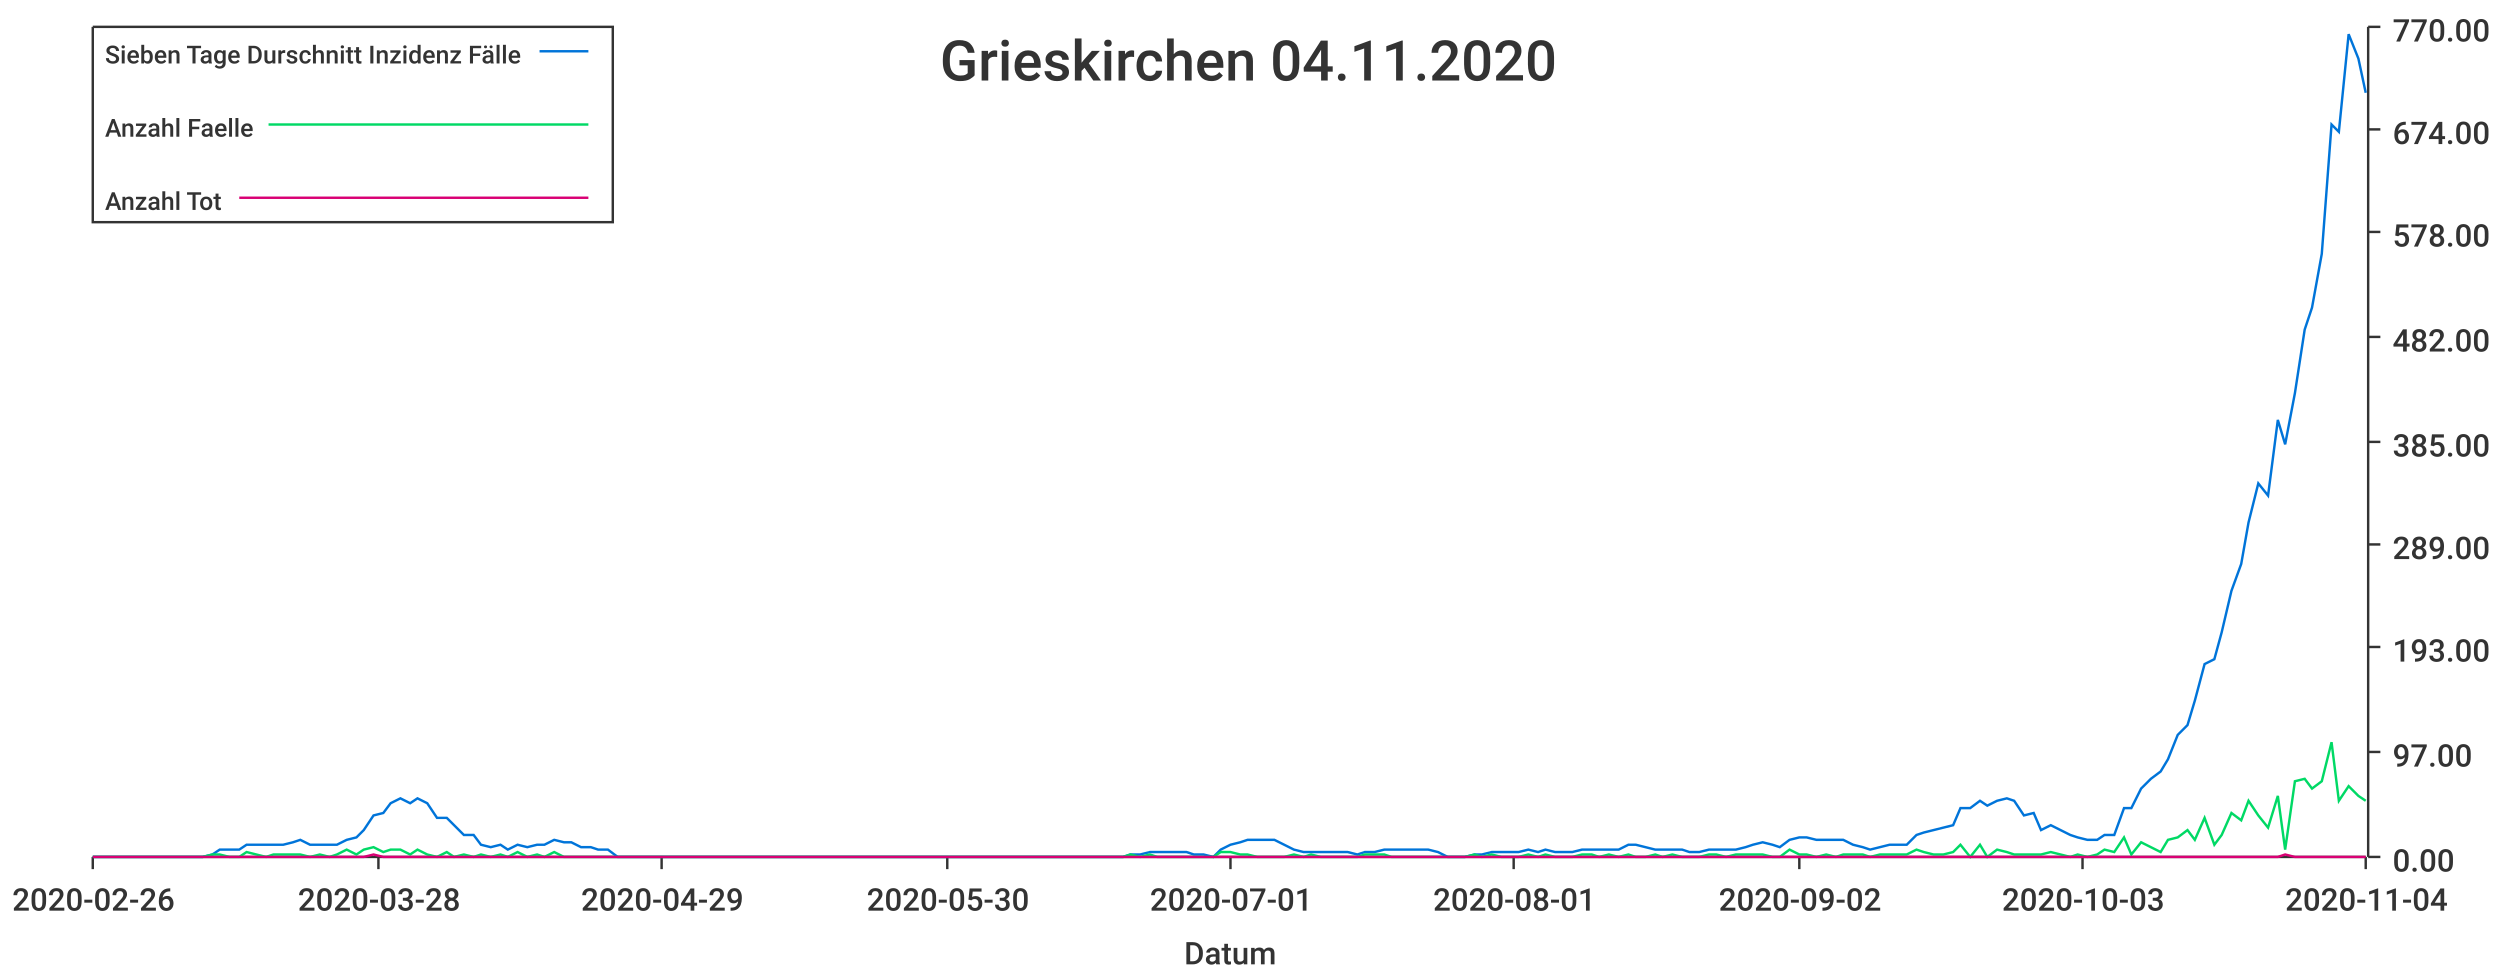
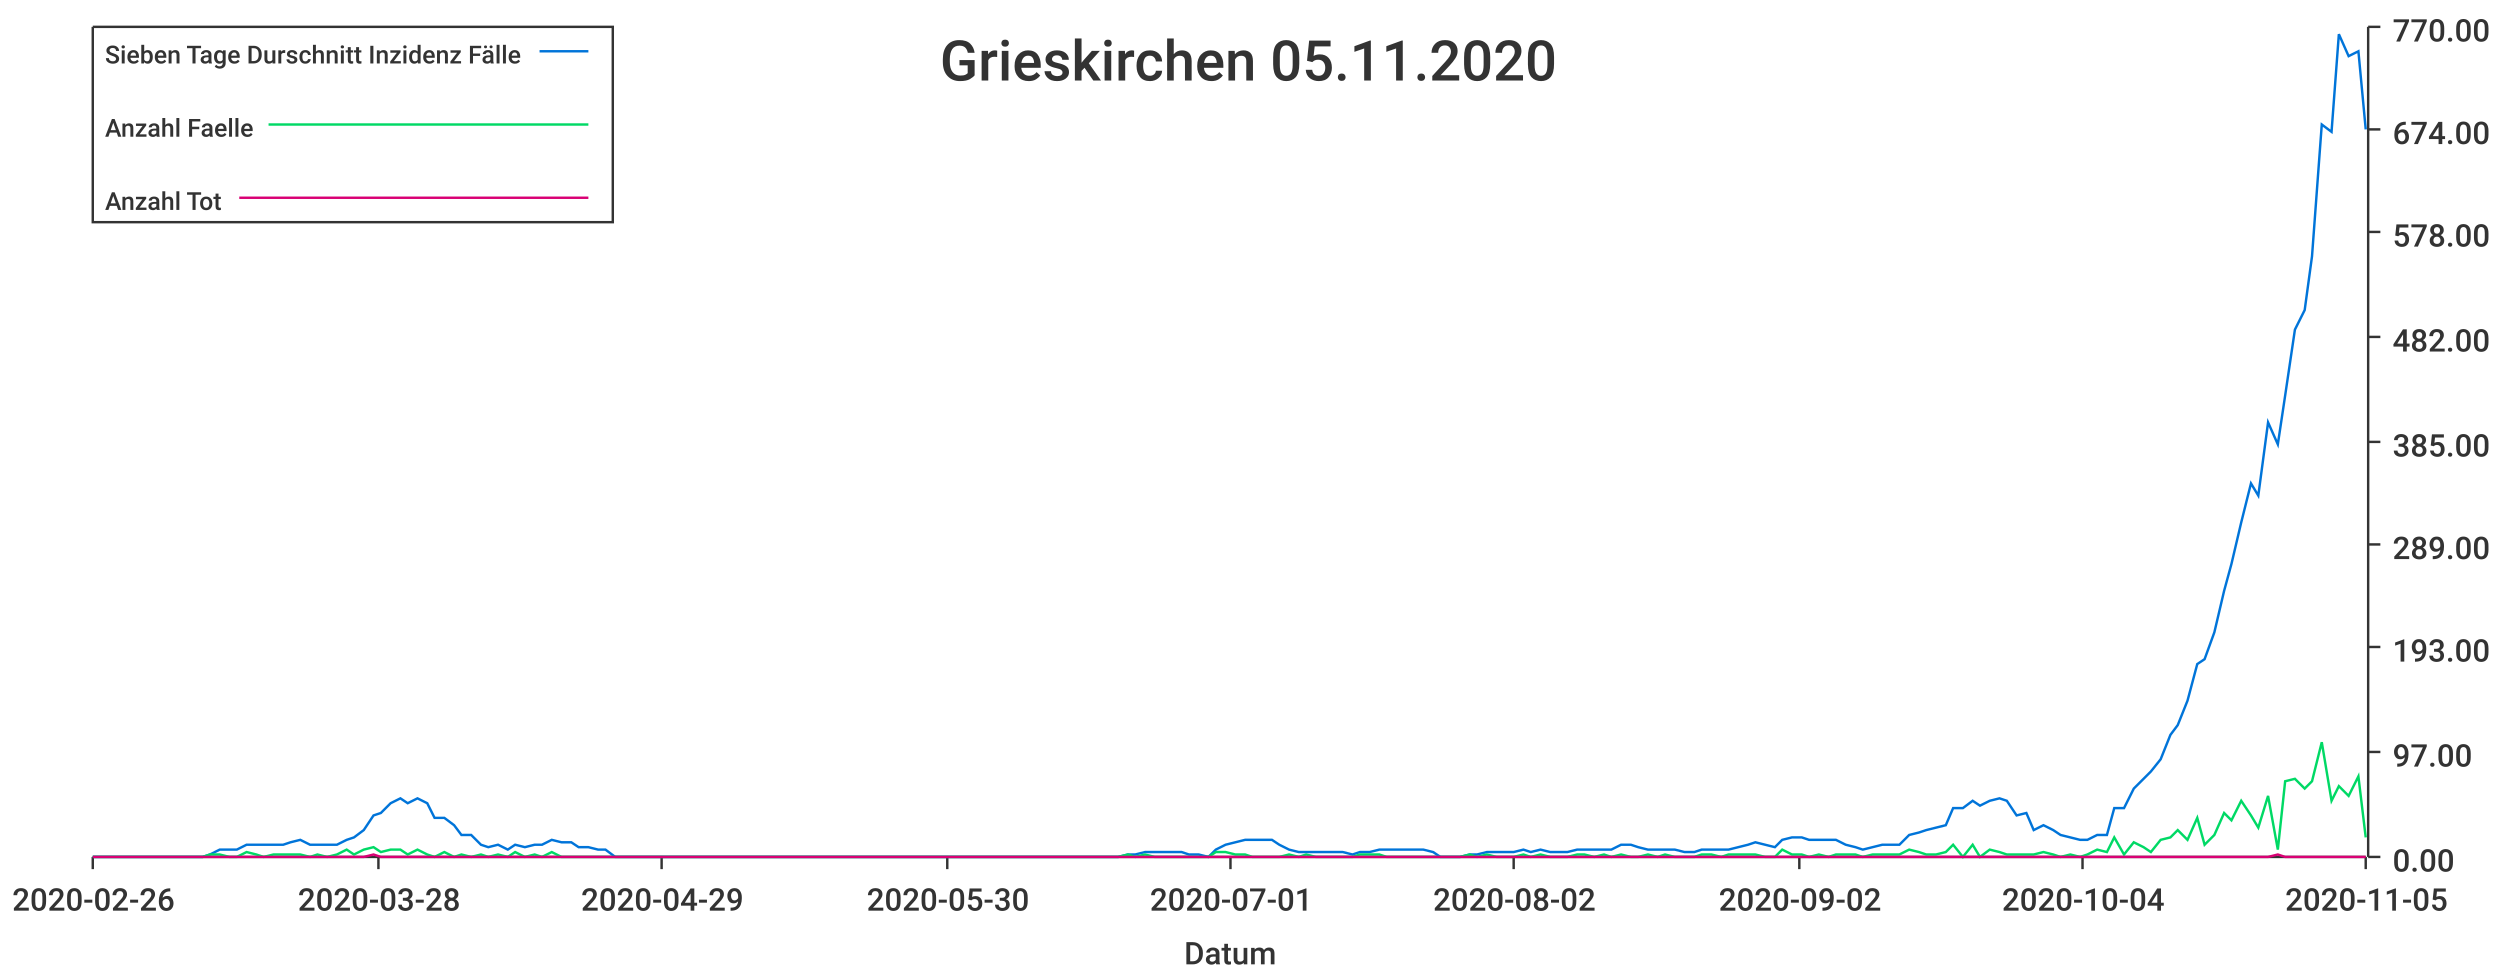
<svg xmlns="http://www.w3.org/2000/svg" width="1024" height="400">\n<path d="M 0 0 L 1024 0 L 1024 400 L 0 400 L 0 0" style="stroke-width:0;stroke:rgba(255,255,255,1.0);fill:rgba(255,255,255,1.0)" />
  <path d="M 38 11 L 969 11 L 969 351 L 38 351 L 38 11" style="stroke-width:0;stroke:rgba(255,255,255,1.0);fill:rgba(255,255,255,1.0)" />
  <path d="M 38 351 L 969 351" style="stroke-width:1;stroke:rgba(51,51,51,1.0);fill:none" />
  <path d="M 38 351 L 38 356" style="stroke-width:1;stroke:rgba(51,51,51,1.0);fill:none" />
  <text x="5" y="373" style="stroke-width:0;stroke:none;fill:rgba(51,51,51,1.0);font-size:12.8px;font-family:'Roboto Medium',sans-serif">2020-02-26</text>
  <path d="M 155 351 L 155 356" style="stroke-width:1;stroke:rgba(51,51,51,1.0);fill:none" />
  <text x="122" y="373" style="stroke-width:0;stroke:none;fill:rgba(51,51,51,1.0);font-size:12.8px;font-family:'Roboto Medium',sans-serif">2020-03-28</text>
  <path d="M 271 351 L 271 356" style="stroke-width:1;stroke:rgba(51,51,51,1.0);fill:none" />
  <text x="238" y="373" style="stroke-width:0;stroke:none;fill:rgba(51,51,51,1.0);font-size:12.8px;font-family:'Roboto Medium',sans-serif">2020-04-29</text>
  <path d="M 388 351 L 388 356" style="stroke-width:1;stroke:rgba(51,51,51,1.0);fill:none" />
  <text x="355" y="373" style="stroke-width:0;stroke:none;fill:rgba(51,51,51,1.0);font-size:12.8px;font-family:'Roboto Medium',sans-serif">2020-05-30</text>
  <path d="M 504 351 L 504 356" style="stroke-width:1;stroke:rgba(51,51,51,1.0);fill:none" />
  <text x="471" y="373" style="stroke-width:0;stroke:none;fill:rgba(51,51,51,1.0);font-size:12.8px;font-family:'Roboto Medium',sans-serif">2020-07-01</text>
  <path d="M 620 351 L 620 356" style="stroke-width:1;stroke:rgba(51,51,51,1.0);fill:none" />
-   <text x="587" y="373" style="stroke-width:0;stroke:none;fill:rgba(51,51,51,1.0);font-size:12.8px;font-family:'Roboto Medium',sans-serif">2020-08-01</text>
+   <text x="587" y="373" style="stroke-width:0;stroke:none;fill:rgba(51,51,51,1.0);font-size:12.8px;font-family:'Roboto Medium',sans-serif">2020-08-02</text>
  <path d="M 737 351 L 737 356" style="stroke-width:1;stroke:rgba(51,51,51,1.0);fill:none" />
  <text x="704" y="373" style="stroke-width:0;stroke:none;fill:rgba(51,51,51,1.0);font-size:12.8px;font-family:'Roboto Medium',sans-serif">2020-09-02</text>
  <path d="M 853 351 L 853 356" style="stroke-width:1;stroke:rgba(51,51,51,1.0);fill:none" />
-   <text x="820" y="373" style="stroke-width:0;stroke:none;fill:rgba(51,51,51,1.0);font-size:12.8px;font-family:'Roboto Medium',sans-serif">2020-10-03</text>
+   <text x="820" y="373" style="stroke-width:0;stroke:none;fill:rgba(51,51,51,1.0);font-size:12.8px;font-family:'Roboto Medium',sans-serif">2020-10-04</text>
  <path d="M 969 351 L 969 356" style="stroke-width:1;stroke:rgba(51,51,51,1.0);fill:none" />
-   <text x="936" y="373" style="stroke-width:0;stroke:none;fill:rgba(51,51,51,1.0);font-size:12.8px;font-family:'Roboto Medium',sans-serif">2020-11-04</text>
+   <text x="936" y="373" style="stroke-width:0;stroke:none;fill:rgba(51,51,51,1.0);font-size:12.8px;font-family:'Roboto Medium',sans-serif">2020-11-05</text>
  <text x="485" y="395" style="stroke-width:0;stroke:none;fill:rgba(51,51,51,1.0);font-size:12.8px;font-family:'Roboto Medium',sans-serif">Datum</text>
  <path d="M 970 351 L 970 11" style="stroke-width:1;stroke:rgba(51,51,51,1.0);fill:none" />
  <path d="M 970 351 L 975 351" style="stroke-width:1;stroke:rgba(51,51,51,1.0);fill:none" />
  <text x="980" y="357" style="stroke-width:0;stroke:none;fill:rgba(51,51,51,1.0);font-size:12.8px;font-family:'Roboto Medium',sans-serif">0.00</text>
  <path d="M 970 308 L 975 308" style="stroke-width:1;stroke:rgba(51,51,51,1.0);fill:none" />
  <text x="980" y="314" style="stroke-width:0;stroke:none;fill:rgba(51,51,51,1.0);font-size:12.8px;font-family:'Roboto Medium',sans-serif">97.00</text>
  <path d="M 970 265 L 975 265" style="stroke-width:1;stroke:rgba(51,51,51,1.0);fill:none" />
  <text x="980" y="271" style="stroke-width:0;stroke:none;fill:rgba(51,51,51,1.0);font-size:12.8px;font-family:'Roboto Medium',sans-serif">193.00</text>
  <path d="M 970 223 L 975 223" style="stroke-width:1;stroke:rgba(51,51,51,1.0);fill:none" />
  <text x="980" y="229" style="stroke-width:0;stroke:none;fill:rgba(51,51,51,1.0);font-size:12.8px;font-family:'Roboto Medium',sans-serif">289.00</text>
  <path d="M 970 181 L 975 181" style="stroke-width:1;stroke:rgba(51,51,51,1.0);fill:none" />
  <text x="980" y="187" style="stroke-width:0;stroke:none;fill:rgba(51,51,51,1.0);font-size:12.8px;font-family:'Roboto Medium',sans-serif">385.00</text>
  <path d="M 970 138 L 975 138" style="stroke-width:1;stroke:rgba(51,51,51,1.0);fill:none" />
  <text x="980" y="144" style="stroke-width:0;stroke:none;fill:rgba(51,51,51,1.0);font-size:12.8px;font-family:'Roboto Medium',sans-serif">482.00</text>
  <path d="M 970 95 L 975 95" style="stroke-width:1;stroke:rgba(51,51,51,1.0);fill:none" />
  <text x="980" y="101" style="stroke-width:0;stroke:none;fill:rgba(51,51,51,1.0);font-size:12.8px;font-family:'Roboto Medium',sans-serif">578.00</text>
  <path d="M 970 53 L 975 53" style="stroke-width:1;stroke:rgba(51,51,51,1.0);fill:none" />
  <text x="980" y="59" style="stroke-width:0;stroke:none;fill:rgba(51,51,51,1.0);font-size:12.8px;font-family:'Roboto Medium',sans-serif">674.00</text>
  <path d="M 970 11 L 975 11" style="stroke-width:1;stroke:rgba(51,51,51,1.0);fill:none" />
  <text x="980" y="17" style="stroke-width:0;stroke:none;fill:rgba(51,51,51,1.0);font-size:12.8px;font-family:'Roboto Medium',sans-serif">770.00</text>
-   <path d="M 38 351 L 42 351 L 46 351 L 50 351 L 53 351 L 57 351 L 61 351 L 64 351 L 68 351 L 72 351 L 75 351 L 79 351 L 83 351 L 87 350 L 90 348 L 94 348 L 98 348 L 101 346 L 105 346 L 109 346 L 112 346 L 116 346 L 120 345 L 123 344 L 127 346 L 131 346 L 135 346 L 138 346 L 142 344 L 146 343 L 149 340 L 153 334 L 157 333 L 160 329 L 164 327 L 168 329 L 171 327 L 175 329 L 179 335 L 183 335 L 186 338 L 190 342 L 194 342 L 197 346 L 201 347 L 205 346 L 208 348 L 212 346 L 216 347 L 220 346 L 223 346 L 227 344 L 231 345 L 234 345 L 238 347 L 242 347 L 245 348 L 249 348 L 253 351 L 256 351 L 260 351 L 264 351 L 268 351 L 271 351 L 275 351 L 279 351 L 282 351 L 286 351 L 290 351 L 293 351 L 297 351 L 301 351 L 304 351 L 308 351 L 312 351 L 316 351 L 319 351 L 323 351 L 327 351 L 330 351 L 334 351 L 338 351 L 341 351 L 345 351 L 349 351 L 353 351 L 356 351 L 360 351 L 364 351 L 367 351 L 371 351 L 375 351 L 378 351 L 382 351 L 386 351 L 389 351 L 393 351 L 397 351 L 401 351 L 404 351 L 408 351 L 412 351 L 415 351 L 419 351 L 423 351 L 426 351 L 430 351 L 434 351 L 437 351 L 441 351 L 445 351 L 449 351 L 452 351 L 456 351 L 460 351 L 463 350 L 467 350 L 471 349 L 474 349 L 478 349 L 482 349 L 486 349 L 489 350 L 493 350 L 497 351 L 500 348 L 504 346 L 508 345 L 511 344 L 515 344 L 519 344 L 522 344 L 526 346 L 530 348 L 534 349 L 537 349 L 541 349 L 545 349 L 548 349 L 552 349 L 556 350 L 559 349 L 563 349 L 567 348 L 570 348 L 574 348 L 578 348 L 582 348 L 585 348 L 589 349 L 593 351 L 596 351 L 600 351 L 604 350 L 607 350 L 611 349 L 615 349 L 619 349 L 622 349 L 626 348 L 630 349 L 633 348 L 637 349 L 641 349 L 644 349 L 648 348 L 652 348 L 655 348 L 659 348 L 663 348 L 667 346 L 670 346 L 674 347 L 678 348 L 681 348 L 685 348 L 689 348 L 692 349 L 696 349 L 700 348 L 703 348 L 707 348 L 711 348 L 715 347 L 718 346 L 722 345 L 726 346 L 729 347 L 733 344 L 737 343 L 740 343 L 744 344 L 748 344 L 752 344 L 755 344 L 759 346 L 763 347 L 766 348 L 770 347 L 774 346 L 777 346 L 781 346 L 785 342 L 788 341 L 792 340 L 796 339 L 800 338 L 803 331 L 807 331 L 811 328 L 814 330 L 818 328 L 822 327 L 825 328 L 829 334 L 833 333 L 836 340 L 840 338 L 844 340 L 848 342 L 851 343 L 855 344 L 859 344 L 862 342 L 866 342 L 870 331 L 873 331 L 877 323 L 881 319 L 885 316 L 888 311 L 892 301 L 896 297 L 899 287 L 903 272 L 907 270 L 910 259 L 914 242 L 918 231 L 921 214 L 925 198 L 929 203 L 933 172 L 936 182 L 940 161 L 944 135 L 947 126 L 951 104 L 955 51 L 958 54 L 962 14 L 966 24 L 969 38" style="stroke-width:1;stroke:rgba(0,116,217,1.0);fill:none" />
-   <path d="M 38 351 L 42 351 L 46 351 L 50 351 L 53 351 L 57 351 L 61 351 L 64 351 L 68 351 L 72 351 L 75 351 L 79 351 L 83 351 L 87 350 L 90 350 L 94 351 L 98 351 L 101 349 L 105 350 L 109 351 L 112 350 L 116 350 L 120 350 L 123 350 L 127 351 L 131 350 L 135 351 L 138 350 L 142 348 L 146 350 L 149 348 L 153 347 L 157 349 L 160 348 L 164 348 L 168 350 L 171 348 L 175 350 L 179 351 L 183 349 L 186 351 L 190 350 L 194 351 L 197 350 L 201 351 L 205 350 L 208 351 L 212 349 L 216 351 L 220 350 L 223 351 L 227 349 L 231 351 L 234 351 L 238 351 L 242 351 L 245 351 L 249 351 L 253 351 L 256 351 L 260 351 L 264 351 L 268 351 L 271 351 L 275 351 L 279 351 L 282 351 L 286 351 L 290 351 L 293 351 L 297 351 L 301 351 L 304 351 L 308 351 L 312 351 L 316 351 L 319 351 L 323 351 L 327 351 L 330 351 L 334 351 L 338 351 L 341 351 L 345 351 L 349 351 L 353 351 L 356 351 L 360 351 L 364 351 L 367 351 L 371 351 L 375 351 L 378 351 L 382 351 L 386 351 L 389 351 L 393 351 L 397 351 L 401 351 L 404 351 L 408 351 L 412 351 L 415 351 L 419 351 L 423 351 L 426 351 L 430 351 L 434 351 L 437 351 L 441 351 L 445 351 L 449 351 L 452 351 L 456 351 L 460 351 L 463 350 L 467 351 L 471 350 L 474 351 L 478 351 L 482 351 L 486 351 L 489 351 L 493 351 L 497 351 L 500 349 L 504 349 L 508 350 L 511 350 L 515 351 L 519 351 L 522 351 L 526 351 L 530 350 L 534 351 L 537 350 L 541 351 L 545 351 L 548 351 L 552 351 L 556 351 L 559 350 L 563 350 L 567 350 L 570 351 L 574 351 L 578 351 L 582 351 L 585 351 L 589 351 L 593 351 L 596 351 L 600 351 L 604 350 L 607 351 L 611 350 L 615 351 L 619 351 L 622 351 L 626 350 L 630 351 L 633 350 L 637 351 L 641 351 L 644 351 L 648 350 L 652 350 L 655 351 L 659 350 L 663 351 L 667 350 L 670 351 L 674 351 L 678 350 L 681 351 L 685 350 L 689 351 L 692 351 L 696 351 L 700 350 L 703 350 L 707 351 L 711 350 L 715 350 L 718 350 L 722 350 L 726 351 L 729 351 L 733 348 L 737 350 L 740 350 L 744 351 L 748 350 L 752 351 L 755 350 L 759 350 L 763 350 L 766 351 L 770 350 L 774 350 L 777 350 L 781 350 L 785 348 L 788 349 L 792 350 L 796 350 L 800 349 L 803 346 L 807 351 L 811 346 L 814 351 L 818 348 L 822 349 L 825 350 L 829 350 L 833 350 L 836 350 L 840 349 L 844 350 L 848 351 L 851 350 L 855 351 L 859 350 L 862 348 L 866 349 L 870 343 L 873 350 L 877 345 L 881 347 L 885 349 L 888 344 L 892 343 L 896 340 L 899 344 L 903 335 L 907 346 L 910 342 L 914 333 L 918 336 L 921 328 L 925 334 L 929 339 L 933 326 L 936 348 L 940 320 L 944 319 L 947 323 L 951 320 L 955 304 L 958 328 L 962 322 L 966 326 L 969 328" style="stroke-width:1;stroke:rgba(0,217,101,1.0);fill:none" />
-   <path d="M 38 351 L 42 351 L 46 351 L 50 351 L 53 351 L 57 351 L 61 351 L 64 351 L 68 351 L 72 351 L 75 351 L 79 351 L 83 351 L 87 351 L 90 351 L 94 351 L 98 351 L 101 351 L 105 351 L 109 351 L 112 351 L 116 351 L 120 351 L 123 351 L 127 351 L 131 351 L 135 351 L 138 351 L 142 351 L 146 351 L 149 351 L 153 350 L 157 351 L 160 351 L 164 351 L 168 351 L 171 351 L 175 351 L 179 351 L 183 351 L 186 351 L 190 351 L 194 351 L 197 351 L 201 351 L 205 351 L 208 351 L 212 351 L 216 351 L 220 351 L 223 351 L 227 351 L 231 351 L 234 351 L 238 351 L 242 351 L 245 351 L 249 351 L 253 351 L 256 351 L 260 351 L 264 351 L 268 351 L 271 351 L 275 351 L 279 351 L 282 351 L 286 351 L 290 351 L 293 351 L 297 351 L 301 351 L 304 351 L 308 351 L 312 351 L 316 351 L 319 351 L 323 351 L 327 351 L 330 351 L 334 351 L 338 351 L 341 351 L 345 351 L 349 351 L 353 351 L 356 351 L 360 351 L 364 351 L 367 351 L 371 351 L 375 351 L 378 351 L 382 351 L 386 351 L 389 351 L 393 351 L 397 351 L 401 351 L 404 351 L 408 351 L 412 351 L 415 351 L 419 351 L 423 351 L 426 351 L 430 351 L 434 351 L 437 351 L 441 351 L 445 351 L 449 351 L 452 351 L 456 351 L 460 351 L 463 351 L 467 351 L 471 351 L 474 351 L 478 351 L 482 351 L 486 351 L 489 351 L 493 351 L 497 351 L 500 351 L 504 351 L 508 351 L 511 351 L 515 351 L 519 351 L 522 351 L 526 351 L 530 351 L 534 351 L 537 351 L 541 351 L 545 351 L 548 351 L 552 351 L 556 351 L 559 351 L 563 351 L 567 351 L 570 351 L 574 351 L 578 351 L 582 351 L 585 351 L 589 351 L 593 351 L 596 351 L 600 351 L 604 351 L 607 351 L 611 351 L 615 351 L 619 351 L 622 351 L 626 351 L 630 351 L 633 351 L 637 351 L 641 351 L 644 351 L 648 351 L 652 351 L 655 351 L 659 351 L 663 351 L 667 351 L 670 351 L 674 351 L 678 351 L 681 351 L 685 351 L 689 351 L 692 351 L 696 351 L 700 351 L 703 351 L 707 351 L 711 351 L 715 351 L 718 351 L 722 351 L 726 351 L 729 351 L 733 351 L 737 351 L 740 351 L 744 351 L 748 351 L 752 351 L 755 351 L 759 351 L 763 351 L 766 351 L 770 351 L 774 351 L 777 351 L 781 351 L 785 351 L 788 351 L 792 351 L 796 351 L 800 351 L 803 351 L 807 351 L 811 351 L 814 351 L 818 351 L 822 351 L 825 351 L 829 351 L 833 351 L 836 351 L 840 351 L 844 351 L 848 351 L 851 351 L 855 351 L 859 351 L 862 351 L 866 351 L 870 351 L 873 351 L 877 351 L 881 351 L 885 351 L 888 351 L 892 351 L 896 351 L 899 351 L 903 351 L 907 351 L 910 351 L 914 351 L 918 351 L 921 351 L 925 351 L 929 351 L 933 351 L 936 350 L 940 351 L 944 351 L 947 351 L 951 351 L 955 351 L 958 351 L 962 351 L 966 351 L 969 351" style="stroke-width:1;stroke:rgba(217,0,116,1.0);fill:none" />
-   <text x="385" y="33" style="stroke-width:0;stroke:none;fill:rgba(51,51,51,1.0);font-size:23.0px;font-family:'Roboto Medium',sans-serif">Grieskirchen 04.11.2020</text>
+   <path d="M 38 351 L 42 351 L 46 351 L 50 351 L 53 351 L 57 351 L 61 351 L 64 351 L 68 351 L 72 351 L 75 351 L 79 351 L 83 351 L 86 350 L 90 348 L 94 348 L 97 348 L 101 346 L 105 346 L 108 346 L 112 346 L 116 346 L 119 345 L 123 344 L 127 346 L 130 346 L 134 346 L 138 346 L 142 344 L 145 343 L 149 340 L 153 334 L 156 333 L 160 329 L 164 327 L 167 329 L 171 327 L 175 329 L 178 335 L 182 335 L 186 338 L 189 342 L 193 342 L 197 346 L 200 347 L 204 346 L 208 348 L 211 346 L 215 347 L 219 346 L 222 346 L 226 344 L 230 345 L 234 345 L 237 347 L 241 347 L 245 348 L 248 348 L 252 351 L 256 351 L 259 351 L 263 351 L 267 351 L 270 351 L 274 351 L 278 351 L 281 351 L 285 351 L 289 351 L 292 351 L 296 351 L 300 351 L 303 351 L 307 351 L 311 351 L 314 351 L 318 351 L 322 351 L 326 351 L 329 351 L 333 351 L 337 351 L 340 351 L 344 351 L 348 351 L 351 351 L 355 351 L 359 351 L 362 351 L 366 351 L 370 351 L 373 351 L 377 351 L 381 351 L 384 351 L 388 351 L 392 351 L 395 351 L 399 351 L 403 351 L 406 351 L 410 351 L 414 351 L 418 351 L 421 351 L 425 351 L 429 351 L 432 351 L 436 351 L 440 351 L 443 351 L 447 351 L 451 351 L 454 351 L 458 351 L 462 350 L 465 350 L 469 349 L 473 349 L 476 349 L 480 349 L 484 349 L 487 350 L 491 350 L 495 351 L 498 348 L 502 346 L 506 345 L 510 344 L 513 344 L 517 344 L 521 344 L 524 346 L 528 348 L 532 349 L 535 349 L 539 349 L 543 349 L 546 349 L 550 349 L 554 350 L 557 349 L 561 349 L 565 348 L 568 348 L 572 348 L 576 348 L 579 348 L 583 348 L 587 349 L 590 351 L 594 351 L 598 351 L 602 350 L 605 350 L 609 349 L 613 349 L 616 349 L 620 349 L 624 348 L 627 349 L 631 348 L 635 349 L 638 349 L 642 349 L 646 348 L 649 348 L 653 348 L 657 348 L 660 348 L 664 346 L 668 346 L 671 347 L 675 348 L 679 348 L 682 348 L 686 348 L 690 349 L 694 349 L 697 348 L 701 348 L 705 348 L 708 348 L 712 347 L 716 346 L 719 345 L 723 346 L 727 347 L 730 344 L 734 343 L 738 343 L 741 344 L 745 344 L 749 344 L 752 344 L 756 346 L 760 347 L 763 348 L 767 347 L 771 346 L 774 346 L 778 346 L 782 342 L 786 341 L 789 340 L 793 339 L 797 338 L 800 331 L 804 331 L 808 328 L 811 330 L 815 328 L 819 327 L 822 328 L 826 334 L 830 333 L 833 340 L 837 338 L 841 340 L 844 342 L 848 343 L 852 344 L 855 344 L 859 342 L 863 342 L 866 331 L 870 331 L 874 323 L 878 319 L 881 316 L 885 311 L 889 301 L 892 297 L 896 287 L 900 272 L 903 270 L 907 259 L 911 242 L 914 231 L 918 214 L 922 198 L 925 203 L 929 173 L 933 182 L 936 162 L 940 135 L 944 127 L 947 105 L 951 51 L 955 54 L 958 14 L 962 23 L 966 21 L 969 53" style="stroke-width:1;stroke:rgba(0,116,217,1.0);fill:none" />
+   <path d="M 38 351 L 42 351 L 46 351 L 50 351 L 53 351 L 57 351 L 61 351 L 64 351 L 68 351 L 72 351 L 75 351 L 79 351 L 83 351 L 86 350 L 90 350 L 94 351 L 97 351 L 101 349 L 105 350 L 108 351 L 112 350 L 116 350 L 119 350 L 123 350 L 127 351 L 130 350 L 134 351 L 138 350 L 142 348 L 145 350 L 149 348 L 153 347 L 156 349 L 160 348 L 164 348 L 167 350 L 171 348 L 175 350 L 178 351 L 182 349 L 186 351 L 189 350 L 193 351 L 197 350 L 200 351 L 204 350 L 208 351 L 211 349 L 215 351 L 219 350 L 222 351 L 226 349 L 230 351 L 234 351 L 237 351 L 241 351 L 245 351 L 248 351 L 252 351 L 256 351 L 259 351 L 263 351 L 267 351 L 270 351 L 274 351 L 278 351 L 281 351 L 285 351 L 289 351 L 292 351 L 296 351 L 300 351 L 303 351 L 307 351 L 311 351 L 314 351 L 318 351 L 322 351 L 326 351 L 329 351 L 333 351 L 337 351 L 340 351 L 344 351 L 348 351 L 351 351 L 355 351 L 359 351 L 362 351 L 366 351 L 370 351 L 373 351 L 377 351 L 381 351 L 384 351 L 388 351 L 392 351 L 395 351 L 399 351 L 403 351 L 406 351 L 410 351 L 414 351 L 418 351 L 421 351 L 425 351 L 429 351 L 432 351 L 436 351 L 440 351 L 443 351 L 447 351 L 451 351 L 454 351 L 458 351 L 462 350 L 465 351 L 469 350 L 473 351 L 476 351 L 480 351 L 484 351 L 487 351 L 491 351 L 495 351 L 498 349 L 502 349 L 506 350 L 510 350 L 513 351 L 517 351 L 521 351 L 524 351 L 528 350 L 532 351 L 535 350 L 539 351 L 543 351 L 546 351 L 550 351 L 554 351 L 557 350 L 561 350 L 565 350 L 568 351 L 572 351 L 576 351 L 579 351 L 583 351 L 587 351 L 590 351 L 594 351 L 598 351 L 602 350 L 605 351 L 609 350 L 613 351 L 616 351 L 620 351 L 624 350 L 627 351 L 631 350 L 635 351 L 638 351 L 642 351 L 646 350 L 649 350 L 653 351 L 657 350 L 660 351 L 664 350 L 668 351 L 671 351 L 675 350 L 679 351 L 682 350 L 686 351 L 690 351 L 694 351 L 697 350 L 701 350 L 705 351 L 708 350 L 712 350 L 716 350 L 719 350 L 723 351 L 727 351 L 730 348 L 734 350 L 738 350 L 741 351 L 745 350 L 749 351 L 752 350 L 756 350 L 760 350 L 763 351 L 767 350 L 771 350 L 774 350 L 778 350 L 782 348 L 786 349 L 789 350 L 793 350 L 797 349 L 800 346 L 804 351 L 808 346 L 811 351 L 815 348 L 819 349 L 822 350 L 826 350 L 830 350 L 833 350 L 837 349 L 841 350 L 844 351 L 848 350 L 852 351 L 855 350 L 859 348 L 863 349 L 866 343 L 870 350 L 874 345 L 878 347 L 881 349 L 885 344 L 889 343 L 892 340 L 896 344 L 900 335 L 903 346 L 907 342 L 911 333 L 914 336 L 918 328 L 922 334 L 925 339 L 929 326 L 933 348 L 936 320 L 940 319 L 944 323 L 947 320 L 951 304 L 955 328 L 958 322 L 962 326 L 966 318 L 969 343" style="stroke-width:1;stroke:rgba(0,217,101,1.0);fill:none" />
+   <path d="M 38 351 L 42 351 L 46 351 L 50 351 L 53 351 L 57 351 L 61 351 L 64 351 L 68 351 L 72 351 L 75 351 L 79 351 L 83 351 L 86 351 L 90 351 L 94 351 L 97 351 L 101 351 L 105 351 L 108 351 L 112 351 L 116 351 L 119 351 L 123 351 L 127 351 L 130 351 L 134 351 L 138 351 L 142 351 L 145 351 L 149 351 L 153 350 L 156 351 L 160 351 L 164 351 L 167 351 L 171 351 L 175 351 L 178 351 L 182 351 L 186 351 L 189 351 L 193 351 L 197 351 L 200 351 L 204 351 L 208 351 L 211 351 L 215 351 L 219 351 L 222 351 L 226 351 L 230 351 L 234 351 L 237 351 L 241 351 L 245 351 L 248 351 L 252 351 L 256 351 L 259 351 L 263 351 L 267 351 L 270 351 L 274 351 L 278 351 L 281 351 L 285 351 L 289 351 L 292 351 L 296 351 L 300 351 L 303 351 L 307 351 L 311 351 L 314 351 L 318 351 L 322 351 L 326 351 L 329 351 L 333 351 L 337 351 L 340 351 L 344 351 L 348 351 L 351 351 L 355 351 L 359 351 L 362 351 L 366 351 L 370 351 L 373 351 L 377 351 L 381 351 L 384 351 L 388 351 L 392 351 L 395 351 L 399 351 L 403 351 L 406 351 L 410 351 L 414 351 L 418 351 L 421 351 L 425 351 L 429 351 L 432 351 L 436 351 L 440 351 L 443 351 L 447 351 L 451 351 L 454 351 L 458 351 L 462 351 L 465 351 L 469 351 L 473 351 L 476 351 L 480 351 L 484 351 L 487 351 L 491 351 L 495 351 L 498 351 L 502 351 L 506 351 L 510 351 L 513 351 L 517 351 L 521 351 L 524 351 L 528 351 L 532 351 L 535 351 L 539 351 L 543 351 L 546 351 L 550 351 L 554 351 L 557 351 L 561 351 L 565 351 L 568 351 L 572 351 L 576 351 L 579 351 L 583 351 L 587 351 L 590 351 L 594 351 L 598 351 L 602 351 L 605 351 L 609 351 L 613 351 L 616 351 L 620 351 L 624 351 L 627 351 L 631 351 L 635 351 L 638 351 L 642 351 L 646 351 L 649 351 L 653 351 L 657 351 L 660 351 L 664 351 L 668 351 L 671 351 L 675 351 L 679 351 L 682 351 L 686 351 L 690 351 L 694 351 L 697 351 L 701 351 L 705 351 L 708 351 L 712 351 L 716 351 L 719 351 L 723 351 L 727 351 L 730 351 L 734 351 L 738 351 L 741 351 L 745 351 L 749 351 L 752 351 L 756 351 L 760 351 L 763 351 L 767 351 L 771 351 L 774 351 L 778 351 L 782 351 L 786 351 L 789 351 L 793 351 L 797 351 L 800 351 L 804 351 L 808 351 L 811 351 L 815 351 L 819 351 L 822 351 L 826 351 L 830 351 L 833 351 L 837 351 L 841 351 L 844 351 L 848 351 L 852 351 L 855 351 L 859 351 L 863 351 L 866 351 L 870 351 L 874 351 L 878 351 L 881 351 L 885 351 L 889 351 L 892 351 L 896 351 L 900 351 L 903 351 L 907 351 L 911 351 L 914 351 L 918 351 L 922 351 L 925 351 L 929 351 L 933 350 L 936 351 L 940 351 L 944 351 L 947 351 L 951 351 L 955 351 L 958 351 L 962 351 L 966 351 L 969 351" style="stroke-width:1;stroke:rgba(217,0,116,1.0);fill:none" />
+   <text x="385" y="33" style="stroke-width:0;stroke:none;fill:rgba(51,51,51,1.0);font-size:23.0px;font-family:'Roboto Medium',sans-serif">Grieskirchen 05.11.2020</text>
  <path d="M 38 11 L 251 11 L 251 91 L 38 91 L 38 11" style="stroke-width:1;stroke:rgba(51,51,51,1.0);fill:rgba(255,255,255,1.0)" />
  <text x="43" y="26" style="stroke-width:0;stroke:none;fill:rgba(51,51,51,1.0);font-size:10.2px;font-family:'Roboto Medium',sans-serif">Sieben Tage Durschnitt Inzidenz Fälle</text>
  <path d="M 221 21 L 241 21" style="stroke-width:1;stroke:rgba(0,116,217,1.0);fill:none" />
  <text x="43" y="56" style="stroke-width:0;stroke:none;fill:rgba(51,51,51,1.0);font-size:10.2px;font-family:'Roboto Medium',sans-serif">Anzahl Faelle</text>
  <path d="M 110 51 L 241 51" style="stroke-width:1;stroke:rgba(0,217,101,1.0);fill:none" />
  <text x="43" y="86" style="stroke-width:0;stroke:none;fill:rgba(51,51,51,1.0);font-size:10.2px;font-family:'Roboto Medium',sans-serif">Anzahl Tot</text>
  <path d="M 98 81 L 241 81" style="stroke-width:1;stroke:rgba(217,0,116,1.0);fill:none" />
</svg>
